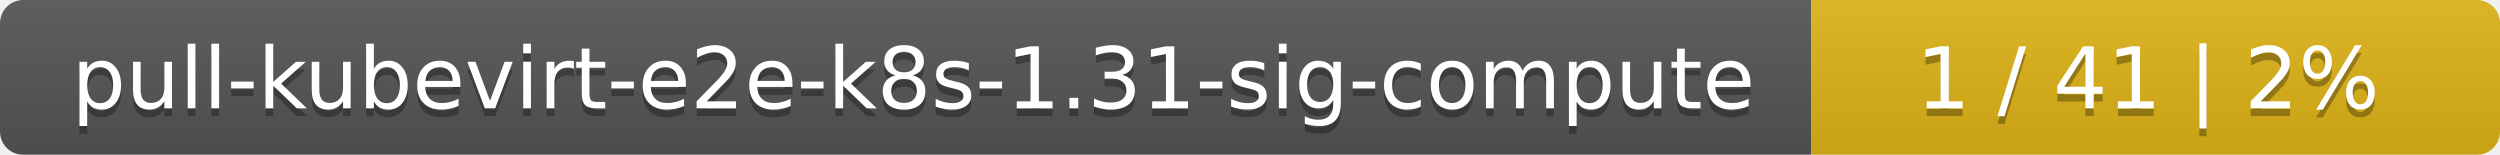
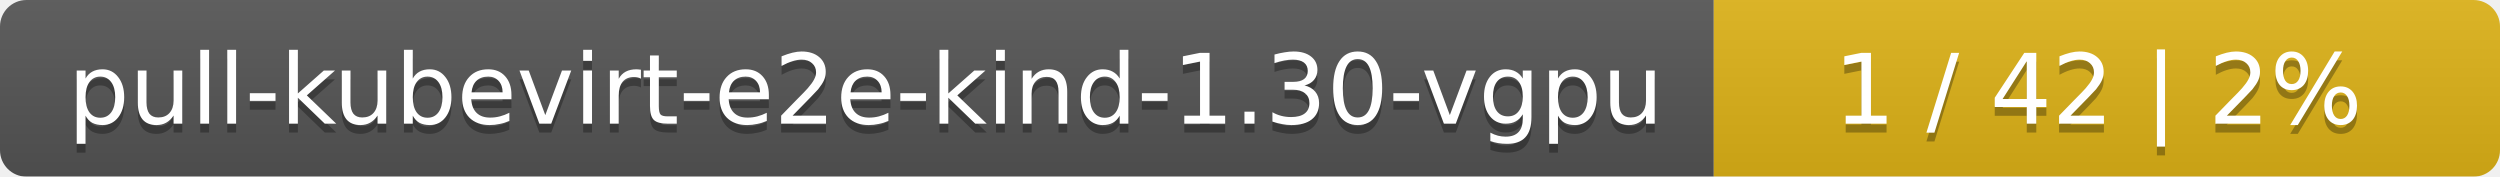
- <svg xmlns="http://www.w3.org/2000/svg" width="323" height="20">
+ <svg xmlns="http://www.w3.org/2000/svg" width="283" height="20">
  <linearGradient id="smooth" x2="0" y2="100%">
    <stop offset="0" stop-color="#bbb" stop-opacity=".1" />
    <stop offset="1" stop-opacity=".1" />
  </linearGradient>
  <mask id="round">
-     <rect width="323" height="20" rx="3" fill="#fff" />
+     <rect width="283" height="20" rx="3" fill="#fff" />
  </mask>
  <g mask="url(#round)">
-     <rect width="234" height="20" fill="#555" />
-     <rect x="234" width="89" height="20" fill="#dfb317" />
-     <rect width="323" height="20" fill="url(#smooth)" />
+     <rect width="194" height="20" fill="#555" />
+     <rect x="194" width="89" height="20" fill="#dfb317" />
+     <rect width="283" height="20" fill="url(#smooth)" />
  </g>
  <g fill="#fff" text-anchor="middle" font-family="DejaVu Sans,Verdana,Geneva,sans-serif" font-size="11">
-     <text x="118" y="15" fill="#010101" fill-opacity=".3">pull-kubevirt-e2e-k8s-1.31-sig-compute</text>
-     <text x="118" y="14">pull-kubevirt-e2e-k8s-1.31-sig-compute</text>
-     <text x="277.5" y="15" fill="#010101" fill-opacity=".3">1 / 41    |    2%</text>
-     <text x="277.5" y="14">1 / 41    |    2%</text>
+     <text x="98" y="15" fill="#010101" fill-opacity=".3">pull-kubevirt-e2e-kind-1.30-vgpu</text>
+     <text x="98" y="14">pull-kubevirt-e2e-kind-1.30-vgpu</text>
+     <text x="237.5" y="15" fill="#010101" fill-opacity=".3">1 / 42    |    2%</text>
+     <text x="237.5" y="14">1 / 42    |    2%</text>
  </g>
</svg>
